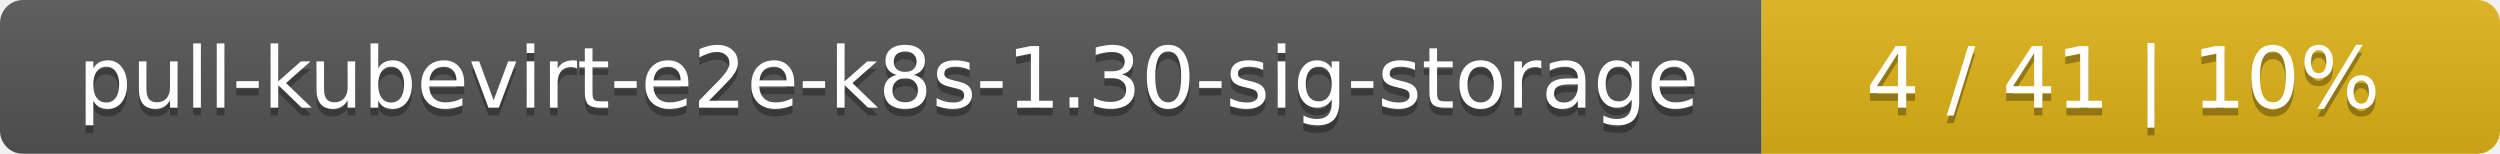
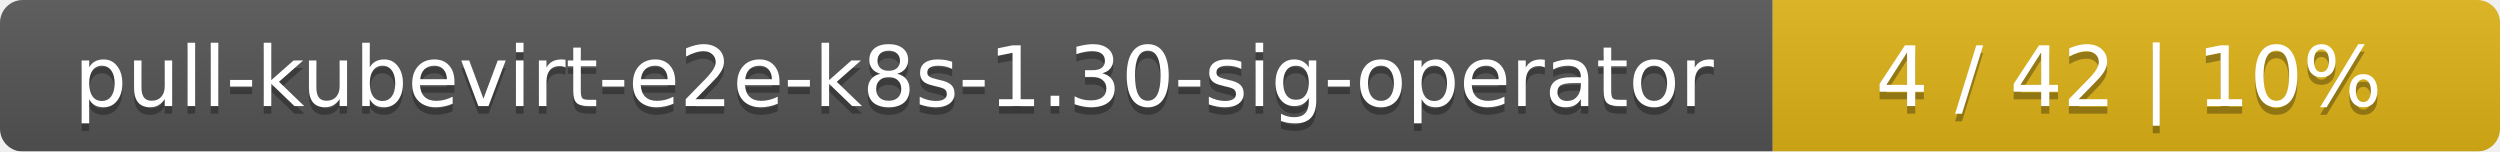
- <svg xmlns="http://www.w3.org/2000/svg" width="325" height="20">
+ <svg xmlns="http://www.w3.org/2000/svg" width="330" height="20">
  <linearGradient id="smooth" x2="0" y2="100%">
    <stop offset="0" stop-color="#bbb" stop-opacity=".1" />
    <stop offset="1" stop-opacity=".1" />
  </linearGradient>
  <mask id="round">
-     <rect width="325" height="20" rx="3" fill="#fff" />
+     <rect width="330" height="20" rx="3" fill="#fff" />
  </mask>
  <g mask="url(#round)">
-     <rect width="229" height="20" fill="#555" />
-     <rect x="229" width="96" height="20" fill="#dfb317" />
-     <rect width="325" height="20" fill="url(#smooth)" />
+     <rect width="234" height="20" fill="#555" />
+     <rect x="234" width="96" height="20" fill="#dfb317" />
+     <rect width="330" height="20" fill="url(#smooth)" />
  </g>
  <g fill="#fff" text-anchor="middle" font-family="DejaVu Sans,Verdana,Geneva,sans-serif" font-size="11">
-     <text x="115.5" y="15" fill="#010101" fill-opacity=".3">pull-kubevirt-e2e-k8s-1.30-sig-storage</text>
-     <text x="115.5" y="14">pull-kubevirt-e2e-k8s-1.30-sig-storage</text>
-     <text x="276" y="15" fill="#010101" fill-opacity=".3">4 / 41    |    10%</text>
-     <text x="276" y="14">4 / 41    |    10%</text>
+     <text x="118" y="15" fill="#010101" fill-opacity=".3">pull-kubevirt-e2e-k8s-1.30-sig-operator</text>
+     <text x="118" y="14">pull-kubevirt-e2e-k8s-1.30-sig-operator</text>
+     <text x="281" y="15" fill="#010101" fill-opacity=".3">4 / 42    |    10%</text>
+     <text x="281" y="14">4 / 42    |    10%</text>
  </g>
</svg>
